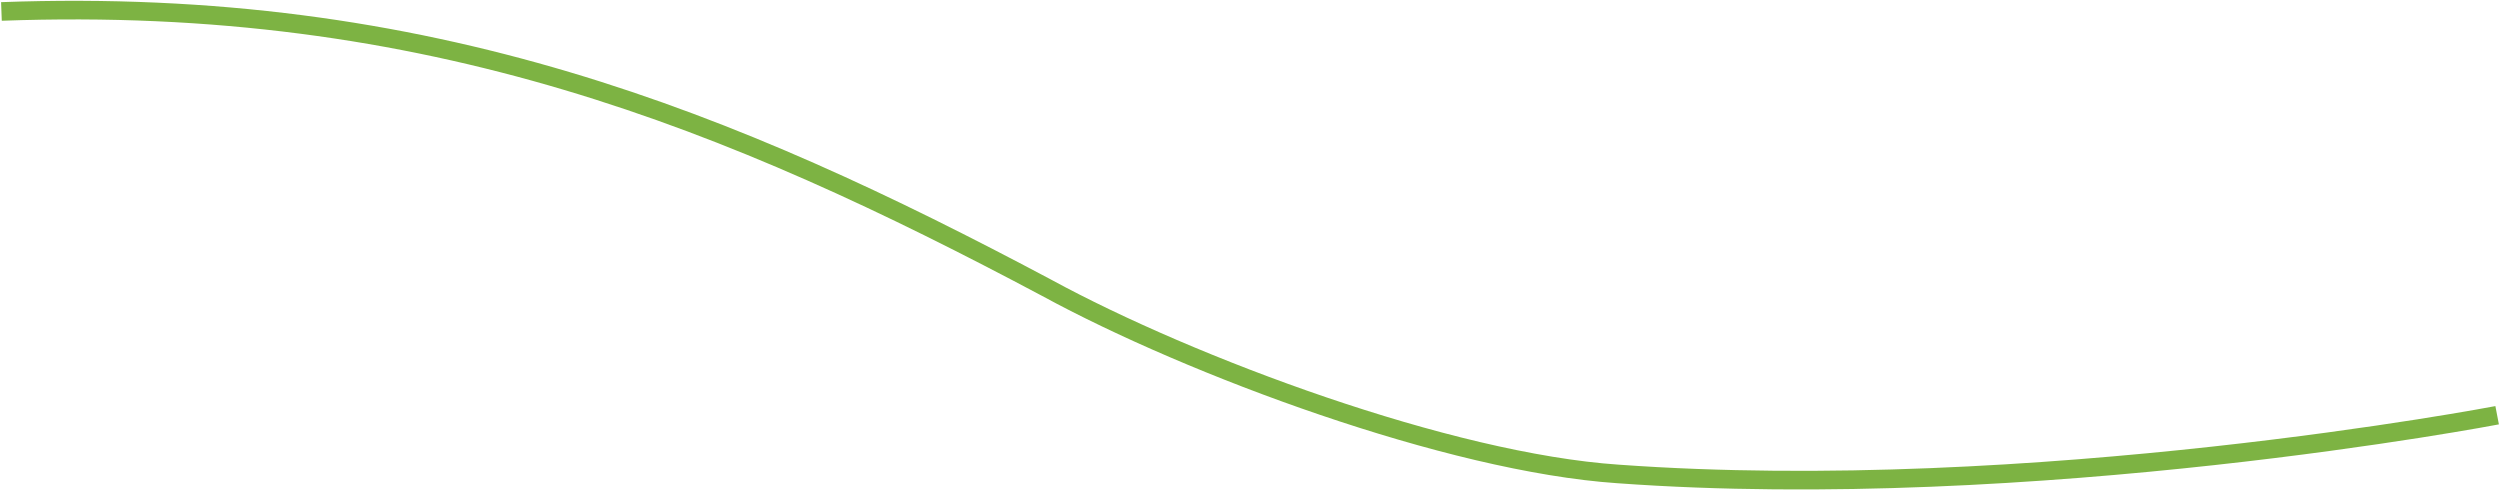
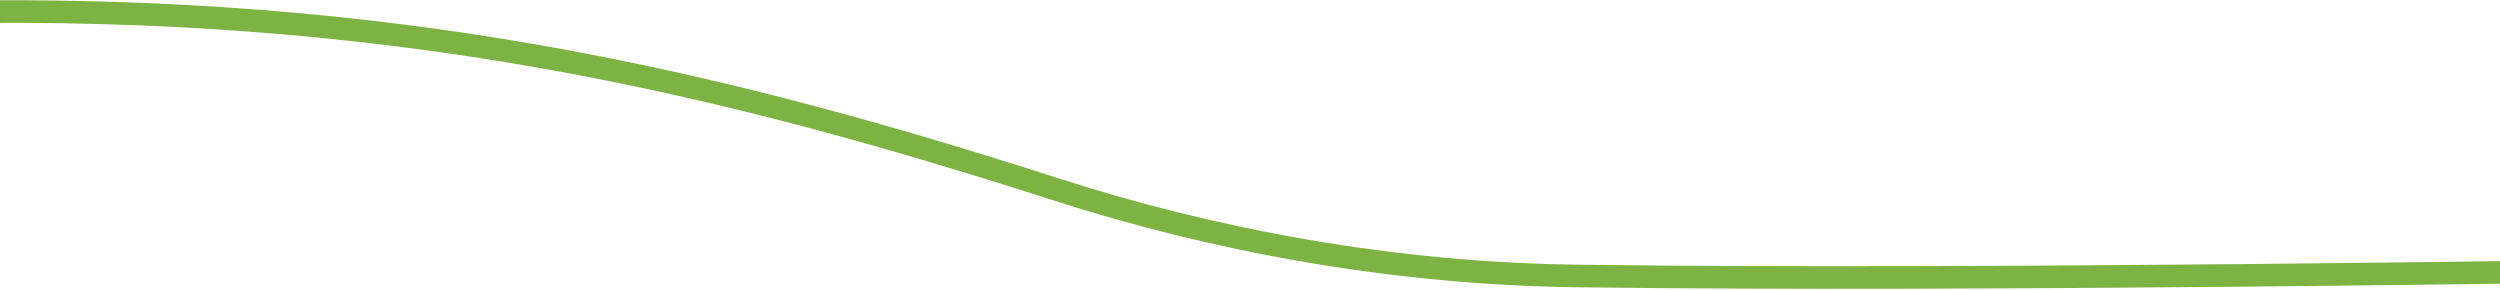
- <svg xmlns="http://www.w3.org/2000/svg" viewBox="0 0 1746 342">
-   <path fill="none" stroke="#7DB343" stroke-width="13" d="M1744 290s-324 62-614 41c-118-8-298-75-399-130C511 84 300-3 1 8" />
+ <svg xmlns="http://www.w3.org/2000/svg" viewBox="0 0 1440 167">
+   <path fill="none" stroke="#7DB343" stroke-width="13" d="M1503 156s-367 6-591 3c-110-1-214-21-304-50C415 47 228 2-36 7" />
</svg>
